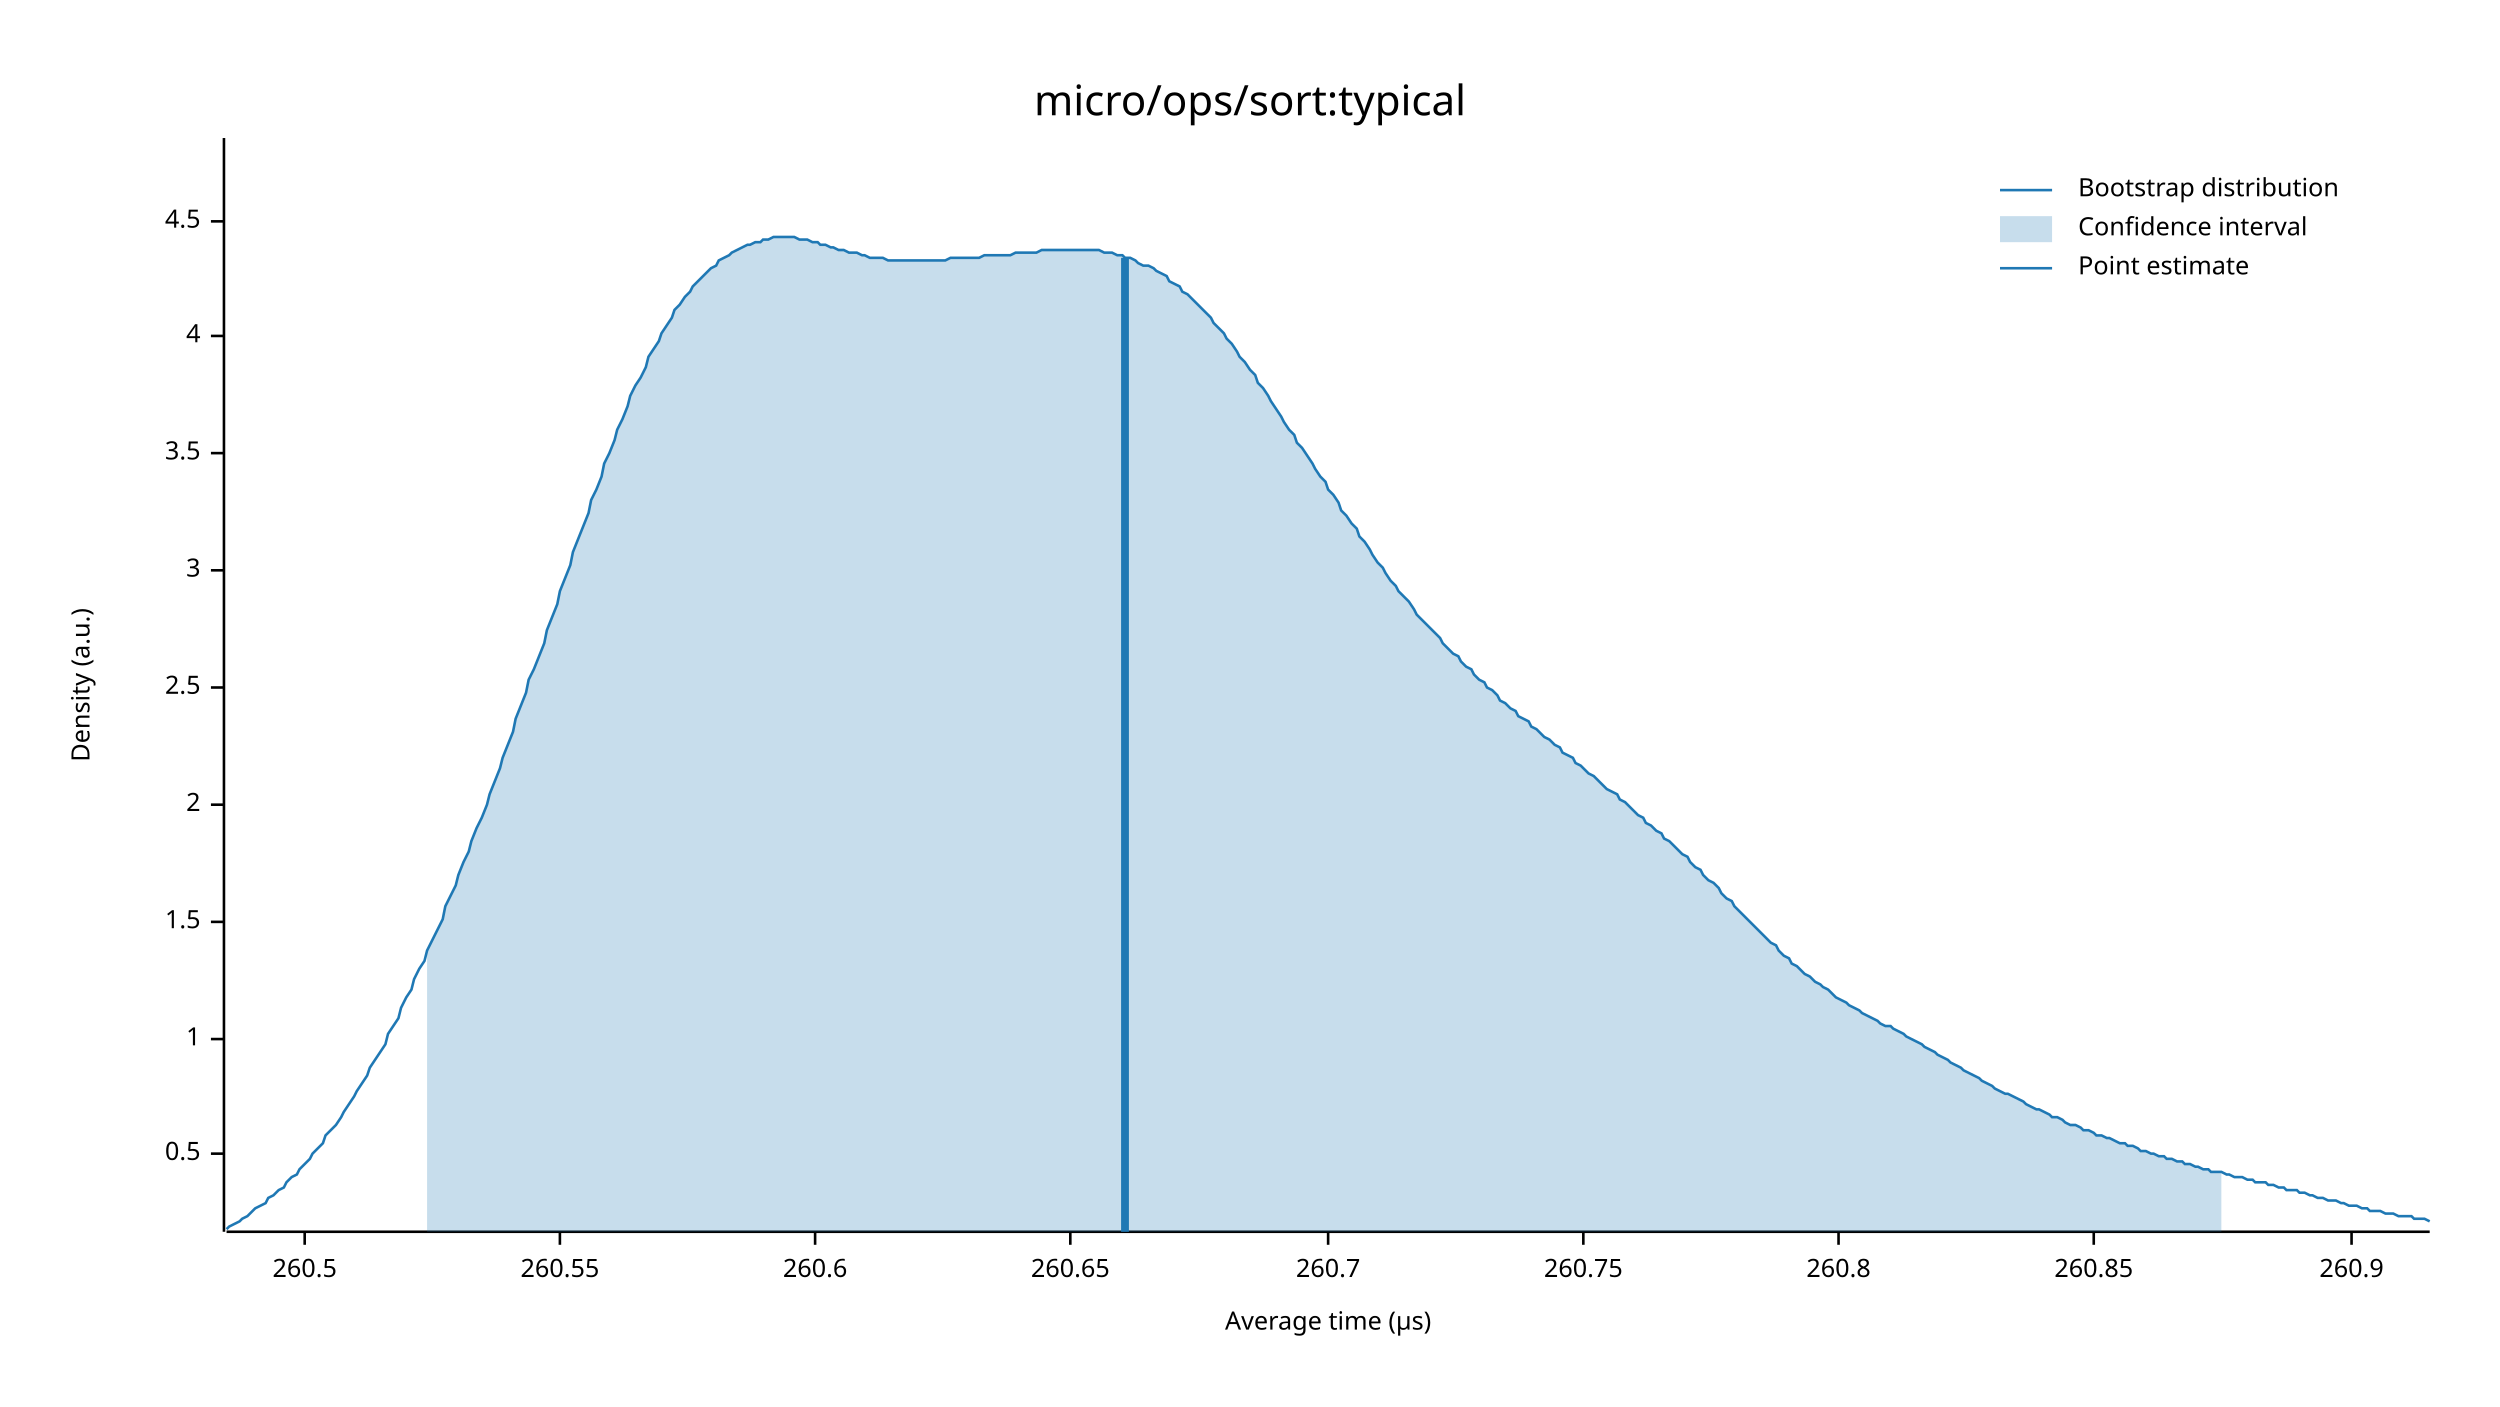
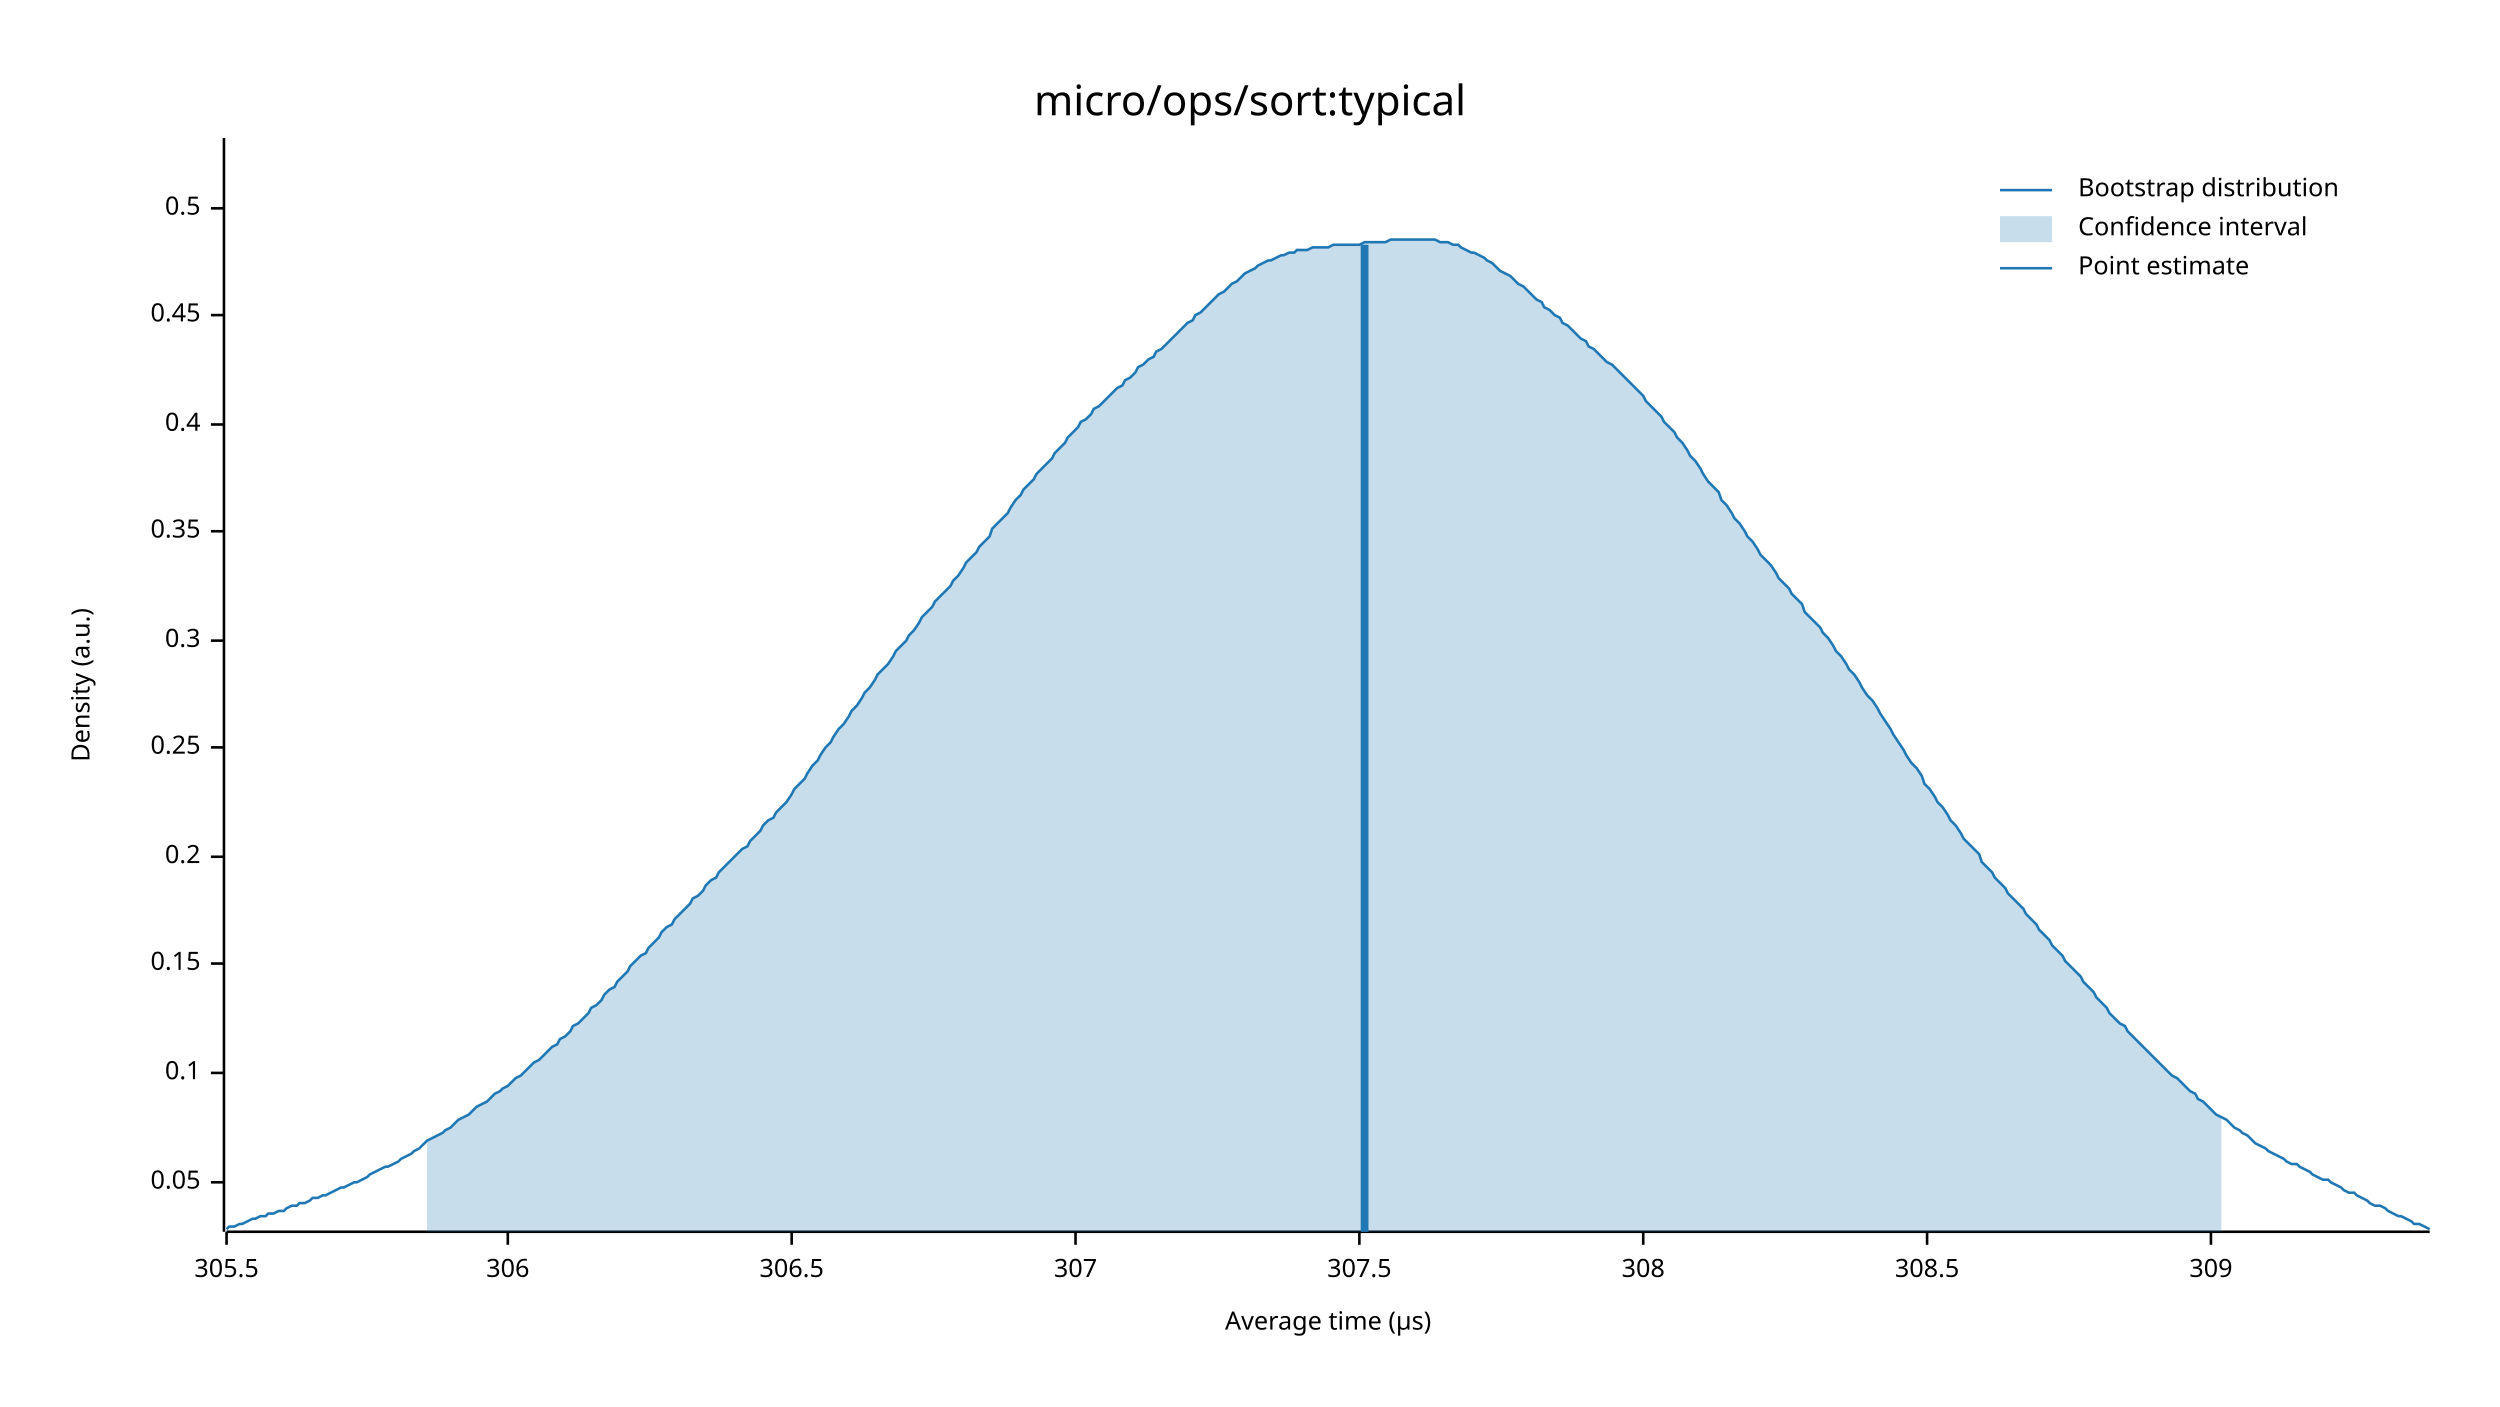
<svg xmlns="http://www.w3.org/2000/svg" width="960" height="540" viewBox="0 0 960 540">
  <text x="480" y="32" dy="0.76em" text-anchor="middle" font-family="sans-serif" font-size="16.129" opacity="1" fill="#000000">
micro/ops/sort:typical
</text>
  <text x="27" y="263" dy="0.76em" text-anchor="middle" font-family="sans-serif" font-size="9.677" opacity="1" fill="#000000" transform="rotate(270, 27, 263)">
Density (a.u.)
</text>
  <text x="510" y="513" dy="-0.5ex" text-anchor="middle" font-family="sans-serif" font-size="9.677" opacity="1" fill="#000000">
Average time (µs)
</text>
  <polyline fill="none" opacity="1" stroke="#000000" stroke-width="1" points="86,53 86,473 " />
-   <text x="77" y="443" dy="0.5ex" text-anchor="end" font-family="sans-serif" font-size="9.677" opacity="1" fill="#000000">
+   <text x="77" y="454" dy="0.5ex" text-anchor="end" font-family="sans-serif" font-size="9.677" opacity="1" fill="#000000">
+ 0.05
+ </text>
+   <polyline fill="none" opacity="1" stroke="#000000" stroke-width="1" points="81,454 86,454 " />
+   <text x="77" y="412" dy="0.5ex" text-anchor="end" font-family="sans-serif" font-size="9.677" opacity="1" fill="#000000">
+ 0.1
+ </text>
+   <polyline fill="none" opacity="1" stroke="#000000" stroke-width="1" points="81,412 86,412 " />
+   <text x="77" y="370" dy="0.5ex" text-anchor="end" font-family="sans-serif" font-size="9.677" opacity="1" fill="#000000">
+ 0.15
+ </text>
+   <polyline fill="none" opacity="1" stroke="#000000" stroke-width="1" points="81,370 86,370 " />
+   <text x="77" y="329" dy="0.5ex" text-anchor="end" font-family="sans-serif" font-size="9.677" opacity="1" fill="#000000">
+ 0.2
+ </text>
+   <polyline fill="none" opacity="1" stroke="#000000" stroke-width="1" points="81,329 86,329 " />
+   <text x="77" y="287" dy="0.5ex" text-anchor="end" font-family="sans-serif" font-size="9.677" opacity="1" fill="#000000">
+ 0.25
+ </text>
+   <polyline fill="none" opacity="1" stroke="#000000" stroke-width="1" points="81,287 86,287 " />
+   <text x="77" y="246" dy="0.5ex" text-anchor="end" font-family="sans-serif" font-size="9.677" opacity="1" fill="#000000">
+ 0.3
+ </text>
+   <polyline fill="none" opacity="1" stroke="#000000" stroke-width="1" points="81,246 86,246 " />
+   <text x="77" y="204" dy="0.5ex" text-anchor="end" font-family="sans-serif" font-size="9.677" opacity="1" fill="#000000">
+ 0.35
+ </text>
+   <polyline fill="none" opacity="1" stroke="#000000" stroke-width="1" points="81,204 86,204 " />
+   <text x="77" y="163" dy="0.5ex" text-anchor="end" font-family="sans-serif" font-size="9.677" opacity="1" fill="#000000">
+ 0.4
+ </text>
+   <polyline fill="none" opacity="1" stroke="#000000" stroke-width="1" points="81,163 86,163 " />
+   <text x="77" y="121" dy="0.5ex" text-anchor="end" font-family="sans-serif" font-size="9.677" opacity="1" fill="#000000">
+ 0.45
+ </text>
+   <polyline fill="none" opacity="1" stroke="#000000" stroke-width="1" points="81,121 86,121 " />
+   <text x="77" y="80" dy="0.5ex" text-anchor="end" font-family="sans-serif" font-size="9.677" opacity="1" fill="#000000">
0.5
</text>
-   <polyline fill="none" opacity="1" stroke="#000000" stroke-width="1" points="81,443 86,443 " />
-   <text x="77" y="399" dy="0.5ex" text-anchor="end" font-family="sans-serif" font-size="9.677" opacity="1" fill="#000000">
- 1
+   <polyline fill="none" opacity="1" stroke="#000000" stroke-width="1" points="81,80 86,80 " />
+   <polyline fill="none" opacity="1" stroke="#000000" stroke-width="1" points="87,473 933,473 " />
+   <text x="87" y="483" dy="0.76em" text-anchor="middle" font-family="sans-serif" font-size="9.677" opacity="1" fill="#000000">
+ 305.5
</text>
-   <polyline fill="none" opacity="1" stroke="#000000" stroke-width="1" points="81,399 86,399 " />
-   <text x="77" y="354" dy="0.5ex" text-anchor="end" font-family="sans-serif" font-size="9.677" opacity="1" fill="#000000">
- 1.5
+   <polyline fill="none" opacity="1" stroke="#000000" stroke-width="1" points="87,473 87,478 " />
+   <text x="195" y="483" dy="0.76em" text-anchor="middle" font-family="sans-serif" font-size="9.677" opacity="1" fill="#000000">
+ 306
</text>
-   <polyline fill="none" opacity="1" stroke="#000000" stroke-width="1" points="81,354 86,354 " />
-   <text x="77" y="309" dy="0.5ex" text-anchor="end" font-family="sans-serif" font-size="9.677" opacity="1" fill="#000000">
- 2
+   <polyline fill="none" opacity="1" stroke="#000000" stroke-width="1" points="195,473 195,478 " />
+   <text x="304" y="483" dy="0.76em" text-anchor="middle" font-family="sans-serif" font-size="9.677" opacity="1" fill="#000000">
+ 306.5
</text>
-   <polyline fill="none" opacity="1" stroke="#000000" stroke-width="1" points="81,309 86,309 " />
-   <text x="77" y="264" dy="0.5ex" text-anchor="end" font-family="sans-serif" font-size="9.677" opacity="1" fill="#000000">
- 2.5
+   <polyline fill="none" opacity="1" stroke="#000000" stroke-width="1" points="304,473 304,478 " />
+   <text x="413" y="483" dy="0.76em" text-anchor="middle" font-family="sans-serif" font-size="9.677" opacity="1" fill="#000000">
+ 307
</text>
-   <polyline fill="none" opacity="1" stroke="#000000" stroke-width="1" points="81,264 86,264 " />
-   <text x="77" y="219" dy="0.5ex" text-anchor="end" font-family="sans-serif" font-size="9.677" opacity="1" fill="#000000">
- 3
+   <polyline fill="none" opacity="1" stroke="#000000" stroke-width="1" points="413,473 413,478 " />
+   <text x="522" y="483" dy="0.76em" text-anchor="middle" font-family="sans-serif" font-size="9.677" opacity="1" fill="#000000">
+ 307.5
</text>
-   <polyline fill="none" opacity="1" stroke="#000000" stroke-width="1" points="81,219 86,219 " />
-   <text x="77" y="174" dy="0.5ex" text-anchor="end" font-family="sans-serif" font-size="9.677" opacity="1" fill="#000000">
- 3.5
+   <polyline fill="none" opacity="1" stroke="#000000" stroke-width="1" points="522,473 522,478 " />
+   <text x="631" y="483" dy="0.76em" text-anchor="middle" font-family="sans-serif" font-size="9.677" opacity="1" fill="#000000">
+ 308
</text>
-   <polyline fill="none" opacity="1" stroke="#000000" stroke-width="1" points="81,174 86,174 " />
-   <text x="77" y="129" dy="0.5ex" text-anchor="end" font-family="sans-serif" font-size="9.677" opacity="1" fill="#000000">
- 4
+   <polyline fill="none" opacity="1" stroke="#000000" stroke-width="1" points="631,473 631,478 " />
+   <text x="740" y="483" dy="0.76em" text-anchor="middle" font-family="sans-serif" font-size="9.677" opacity="1" fill="#000000">
+ 308.5
</text>
-   <polyline fill="none" opacity="1" stroke="#000000" stroke-width="1" points="81,129 86,129 " />
-   <text x="77" y="85" dy="0.5ex" text-anchor="end" font-family="sans-serif" font-size="9.677" opacity="1" fill="#000000">
- 4.5
+   <polyline fill="none" opacity="1" stroke="#000000" stroke-width="1" points="740,473 740,478 " />
+   <text x="849" y="483" dy="0.76em" text-anchor="middle" font-family="sans-serif" font-size="9.677" opacity="1" fill="#000000">
+ 309
</text>
-   <polyline fill="none" opacity="1" stroke="#000000" stroke-width="1" points="81,85 86,85 " />
-   <polyline fill="none" opacity="1" stroke="#000000" stroke-width="1" points="87,473 933,473 " />
-   <text x="117" y="483" dy="0.76em" text-anchor="middle" font-family="sans-serif" font-size="9.677" opacity="1" fill="#000000">
- 260.5
- </text>
-   <polyline fill="none" opacity="1" stroke="#000000" stroke-width="1" points="117,473 117,478 " />
-   <text x="215" y="483" dy="0.76em" text-anchor="middle" font-family="sans-serif" font-size="9.677" opacity="1" fill="#000000">
- 260.55
- </text>
-   <polyline fill="none" opacity="1" stroke="#000000" stroke-width="1" points="215,473 215,478 " />
-   <text x="313" y="483" dy="0.76em" text-anchor="middle" font-family="sans-serif" font-size="9.677" opacity="1" fill="#000000">
- 260.6
- </text>
-   <polyline fill="none" opacity="1" stroke="#000000" stroke-width="1" points="313,473 313,478 " />
-   <text x="411" y="483" dy="0.76em" text-anchor="middle" font-family="sans-serif" font-size="9.677" opacity="1" fill="#000000">
- 260.65
- </text>
-   <polyline fill="none" opacity="1" stroke="#000000" stroke-width="1" points="411,473 411,478 " />
-   <text x="510" y="483" dy="0.76em" text-anchor="middle" font-family="sans-serif" font-size="9.677" opacity="1" fill="#000000">
- 260.7
- </text>
-   <polyline fill="none" opacity="1" stroke="#000000" stroke-width="1" points="510,473 510,478 " />
-   <text x="608" y="483" dy="0.76em" text-anchor="middle" font-family="sans-serif" font-size="9.677" opacity="1" fill="#000000">
- 260.75
- </text>
-   <polyline fill="none" opacity="1" stroke="#000000" stroke-width="1" points="608,473 608,478 " />
-   <text x="706" y="483" dy="0.76em" text-anchor="middle" font-family="sans-serif" font-size="9.677" opacity="1" fill="#000000">
- 260.8
- </text>
-   <polyline fill="none" opacity="1" stroke="#000000" stroke-width="1" points="706,473 706,478 " />
-   <text x="804" y="483" dy="0.76em" text-anchor="middle" font-family="sans-serif" font-size="9.677" opacity="1" fill="#000000">
- 260.85
- </text>
-   <polyline fill="none" opacity="1" stroke="#000000" stroke-width="1" points="804,473 804,478 " />
-   <text x="903" y="483" dy="0.76em" text-anchor="middle" font-family="sans-serif" font-size="9.677" opacity="1" fill="#000000">
- 260.9
- </text>
-   <polyline fill="none" opacity="1" stroke="#000000" stroke-width="1" points="903,473 903,478 " />
-   <polyline fill="none" opacity="1" stroke="#1F78B4" stroke-width="1" points="87,472 88,471 90,470 92,469 93,468 95,467 97,465 98,464 100,463 102,462 103,460 105,459 107,457 109,456 110,454 112,452 114,451 115,449 117,447 119,445 120,443 122,441 124,439 125,436 127,434 129,432 131,429 132,427 134,424 136,421 137,419 139,416 141,413 142,410 144,407 146,404 148,401 149,397 151,394 153,391 154,387 156,383 158,380 159,376 161,372 163,369 164,365 166,361 168,357 170,353 171,348 173,344 175,340 176,336 178,331 180,327 181,323 183,318 185,314 187,309 188,305 190,300 192,295 193,291 195,286 197,281 198,276 200,271 202,266 203,261 205,257 207,252 209,247 210,242 212,237 214,232 215,227 217,222 219,217 220,212 222,207 224,202 226,197 227,192 229,188 231,183 232,178 234,174 236,169 237,165 239,161 241,156 242,152 244,148 246,145 248,141 249,137 251,134 253,131 254,128 256,125 258,122 259,119 261,117 263,114 265,112 266,110 268,108 270,106 271,105 273,103 275,102 276,100 278,99 280,98 281,97 283,96 285,95 287,94 288,94 290,93 292,93 293,92 295,92 297,91 298,91 300,91 302,91 304,91 305,91 307,92 309,92 310,92 312,93 314,93 315,94 317,94 319,95 320,95 322,96 324,96 326,97 327,97 329,97 331,98 332,98 334,99 336,99 337,99 339,99 341,100 343,100 344,100 346,100 348,100 349,100 351,100 353,100 354,100 356,100 358,100 359,100 361,100 363,100 365,99 366,99 368,99 370,99 371,99 373,99 375,99 376,99 378,98 380,98 381,98 383,98 385,98 387,98 388,98 390,97 392,97 393,97 395,97 397,97 398,97 400,96 402,96 404,96 405,96 407,96 409,96 410,96 412,96 414,96 415,96 417,96 419,96 420,96 422,96 424,97 426,97 427,97 429,98 431,98 432,99 434,99 436,100 437,101 439,102 441,102 443,103 444,104 446,105 448,106 449,108 451,109 453,110 454,112 456,113 458,115 459,116 461,118 463,120 465,122 466,124 468,126 470,128 471,130 473,132 475,135 476,137 478,139 480,142 482,144 483,147 485,149 487,152 488,154 490,157 492,160 493,162 495,165 497,167 498,170 500,172 502,175 504,178 505,180 507,183 509,185 510,188 512,190 514,193 515,196 517,198 519,201 521,203 522,206 524,208 526,211 527,213 529,216 531,218 532,220 534,223 536,225 537,227 539,229 541,231 543,234 544,236 546,238 548,240 549,241 551,243 553,245 554,247 556,249 558,251 560,252 561,254 563,256 565,257 566,259 568,261 570,262 571,264 573,265 575,267 576,269 578,270 580,272 582,273 583,275 585,276 587,277 588,279 590,280 592,282 593,283 595,284 597,286 599,287 600,289 602,290 604,291 605,293 607,294 609,296 610,297 612,298 614,300 615,301 617,303 619,304 621,305 622,307 624,308 626,310 627,311 629,313 631,314 632,316 634,317 636,319 638,320 639,322 641,323 643,325 644,326 646,328 648,329 649,331 651,333 653,334 654,336 656,338 658,339 660,341 661,343 663,345 665,346 666,348 668,350 670,352 671,353 673,355 675,357 676,358 678,360 680,362 682,363 683,365 685,367 687,368 688,370 690,371 692,373 693,374 695,375 697,377 699,378 700,379 702,380 704,382 705,383 707,384 709,385 710,386 712,387 714,388 715,389 717,390 719,391 721,392 722,393 724,394 726,394 727,395 729,396 731,397 732,398 734,399 736,400 738,401 739,402 741,403 743,404 744,405 746,406 748,407 749,408 751,409 753,410 754,411 756,412 758,413 760,414 761,415 763,416 765,417 766,418 768,419 770,420 771,420 773,421 775,422 777,423 778,424 780,425 782,426 783,426 785,427 787,428 788,429 790,429 792,430 793,431 795,432 797,432 799,433 800,434 802,434 804,435 805,436 807,436 809,437 810,437 812,438 814,439 816,439 817,440 819,440 821,441 822,442 824,442 826,443 827,443 829,444 831,444 832,445 834,445 836,446 838,446 839,447 841,447 843,448 844,448 846,449 848,449 849,450 851,450 853,450 855,451 856,451 858,452 860,452 861,452 863,453 865,453 866,454 868,454 870,454 871,455 873,455 875,456 877,456 878,457 880,457 882,457 883,458 885,458 887,459 888,459 890,460 892,460 894,461 895,461 897,461 899,462 900,462 902,463 904,463 905,463 907,464 909,464 910,465 912,465 914,465 916,466 917,466 919,466 921,467 922,467 924,467 926,467 927,468 929,468 931,468 933,469 " />
-   <polygon opacity="0.25" fill="#1F78B4" points="164,365 166,361 168,357 170,353 171,348 173,344 175,340 176,336 178,331 180,327 181,323 183,318 185,314 187,309 188,305 190,300 192,295 193,291 195,286 197,281 198,276 200,271 202,266 203,261 205,257 207,252 209,247 210,242 212,237 214,232 215,227 217,222 219,217 220,212 222,207 224,202 226,197 227,192 229,188 231,183 232,178 234,174 236,169 237,165 239,161 241,156 242,152 244,148 246,145 248,141 249,137 251,134 253,131 254,128 256,125 258,122 259,119 261,117 263,114 265,112 266,110 268,108 270,106 271,105 273,103 275,102 276,100 278,99 280,98 281,97 283,96 285,95 287,94 288,94 290,93 292,93 293,92 295,92 297,91 298,91 300,91 302,91 304,91 305,91 307,92 309,92 310,92 312,93 314,93 315,94 317,94 319,95 320,95 322,96 324,96 326,97 327,97 329,97 331,98 332,98 334,99 336,99 337,99 339,99 341,100 343,100 344,100 346,100 348,100 349,100 351,100 353,100 354,100 356,100 358,100 359,100 361,100 363,100 365,99 366,99 368,99 370,99 371,99 373,99 375,99 376,99 378,98 380,98 381,98 383,98 385,98 387,98 388,98 390,97 392,97 393,97 395,97 397,97 398,97 400,96 402,96 404,96 405,96 407,96 409,96 410,96 412,96 414,96 415,96 417,96 419,96 420,96 422,96 424,97 426,97 427,97 429,98 431,98 432,99 434,99 436,100 437,101 439,102 441,102 443,103 444,104 446,105 448,106 449,108 451,109 453,110 454,112 456,113 458,115 459,116 461,118 463,120 465,122 466,124 468,126 470,128 471,130 473,132 475,135 476,137 478,139 480,142 482,144 483,147 485,149 487,152 488,154 490,157 492,160 493,162 495,165 497,167 498,170 500,172 502,175 504,178 505,180 507,183 509,185 510,188 512,190 514,193 515,196 517,198 519,201 521,203 522,206 524,208 526,211 527,213 529,216 531,218 532,220 534,223 536,225 537,227 539,229 541,231 543,234 544,236 546,238 548,240 549,241 551,243 553,245 554,247 556,249 558,251 560,252 561,254 563,256 565,257 566,259 568,261 570,262 571,264 573,265 575,267 576,269 578,270 580,272 582,273 583,275 585,276 587,277 588,279 590,280 592,282 593,283 595,284 597,286 599,287 600,289 602,290 604,291 605,293 607,294 609,296 610,297 612,298 614,300 615,301 617,303 619,304 621,305 622,307 624,308 626,310 627,311 629,313 631,314 632,316 634,317 636,319 638,320 639,322 641,323 643,325 644,326 646,328 648,329 649,331 651,333 653,334 654,336 656,338 658,339 660,341 661,343 663,345 665,346 666,348 668,350 670,352 671,353 673,355 675,357 676,358 678,360 680,362 682,363 683,365 685,367 687,368 688,370 690,371 692,373 693,374 695,375 697,377 699,378 700,379 702,380 704,382 705,383 707,384 709,385 710,386 712,387 714,388 715,389 717,390 719,391 721,392 722,393 724,394 726,394 727,395 729,396 731,397 732,398 734,399 736,400 738,401 739,402 741,403 743,404 744,405 746,406 748,407 749,408 751,409 753,410 754,411 756,412 758,413 760,414 761,415 763,416 765,417 766,418 768,419 770,420 771,420 773,421 775,422 777,423 778,424 780,425 782,426 783,426 785,427 787,428 788,429 790,429 792,430 793,431 795,432 797,432 799,433 800,434 802,434 804,435 805,436 807,436 809,437 810,437 812,438 814,439 816,439 817,440 819,440 821,441 822,442 824,442 826,443 827,443 829,444 831,444 832,445 834,445 836,446 838,446 839,447 841,447 843,448 844,448 846,449 848,449 849,450 851,450 853,450 853,473 164,473 " />
-   <polyline fill="none" opacity="1" stroke="#1F78B4" stroke-width="3" points="432,473 432,99 " />
+   <polyline fill="none" opacity="1" stroke="#000000" stroke-width="1" points="849,473 849,478 " />
+   <polyline fill="none" opacity="1" stroke="#1F78B4" stroke-width="1" points="87,472 88,471 90,471 92,470 93,470 95,469 97,468 98,468 100,467 102,467 103,466 105,466 107,465 109,465 110,464 112,463 114,463 115,462 117,462 119,461 120,460 122,460 124,459 125,459 127,458 129,457 131,456 132,456 134,455 136,454 137,454 139,453 141,452 142,451 144,450 146,449 148,448 149,448 151,447 153,446 154,445 156,444 158,443 159,442 161,441 163,439 164,438 166,437 168,436 170,435 171,434 173,433 175,431 176,430 178,429 180,428 181,427 183,425 185,424 187,423 188,422 190,420 192,419 193,418 195,417 197,415 198,414 200,413 202,411 203,410 205,408 207,407 209,405 210,404 212,402 214,401 215,399 217,398 219,396 220,394 222,393 224,391 226,389 227,387 229,386 231,384 232,382 234,380 236,379 237,377 239,375 241,373 242,371 244,369 246,367 248,366 249,364 251,362 253,360 254,358 256,356 258,355 259,353 261,351 263,349 265,347 266,345 268,344 270,342 271,340 273,338 275,337 276,335 278,333 280,331 281,330 283,328 285,326 287,325 288,323 290,321 292,319 293,317 295,315 297,314 298,312 300,310 302,308 304,305 305,303 307,301 309,299 310,297 312,294 314,292 315,290 317,287 319,285 320,283 322,280 324,278 326,275 327,273 329,271 331,268 332,266 334,264 336,261 337,259 339,257 341,255 343,252 344,250 346,248 348,246 349,244 351,242 353,239 354,237 356,235 358,233 359,231 361,229 363,227 365,225 366,223 368,221 370,218 371,216 373,214 375,212 376,210 378,208 380,206 381,203 383,201 385,199 387,197 388,195 390,192 392,190 393,188 395,186 397,184 398,182 400,180 402,178 404,176 405,174 407,172 409,170 410,168 412,166 414,164 415,162 417,161 419,159 420,157 422,156 424,154 426,152 427,151 429,149 431,148 432,146 434,145 436,143 437,141 439,140 441,138 443,137 444,135 446,134 448,132 449,131 451,129 453,127 454,126 456,124 458,123 459,121 461,120 463,118 465,116 466,115 468,113 470,112 471,111 473,109 475,108 476,107 478,105 480,104 482,103 483,102 485,101 487,100 488,100 490,99 492,98 493,98 495,97 497,97 498,96 500,96 502,96 504,95 505,95 507,95 509,95 510,95 512,94 514,94 515,94 517,94 519,94 521,94 522,94 524,93 526,93 527,93 529,93 531,93 532,93 534,92 536,92 537,92 539,92 541,92 543,92 544,92 546,92 548,92 549,92 551,92 553,93 554,93 556,93 558,94 560,94 561,95 563,96 565,97 566,97 568,98 570,99 571,100 573,101 575,103 576,104 578,105 580,106 582,108 583,109 585,110 587,112 588,113 590,115 592,116 593,118 595,119 597,121 599,122 600,124 602,125 604,127 605,128 607,130 609,131 610,133 612,134 614,136 615,137 617,139 619,140 621,142 622,143 624,145 626,147 627,148 629,150 631,152 632,154 634,156 636,158 638,160 639,162 641,164 643,166 644,168 646,170 648,173 649,175 651,177 653,180 654,182 656,185 658,187 660,189 661,192 663,194 665,197 666,199 668,201 670,204 671,206 673,208 675,211 676,213 678,215 680,217 682,220 683,222 685,224 687,226 688,228 690,230 692,232 693,235 695,237 697,239 699,241 700,243 702,245 704,248 705,250 707,252 709,255 710,257 712,259 714,262 715,264 717,267 719,269 721,272 722,274 724,277 726,280 727,282 729,285 731,288 732,290 734,293 736,295 738,298 739,301 741,303 743,306 744,308 746,310 748,313 749,315 751,317 753,320 754,322 756,324 758,326 760,328 761,331 763,333 765,335 766,337 768,339 770,341 771,343 773,345 775,347 777,349 778,351 780,353 782,355 783,357 785,359 787,361 788,363 790,365 792,367 793,369 795,371 797,373 799,375 800,377 802,379 804,381 805,383 807,385 809,387 810,389 812,391 814,393 816,394 817,396 819,398 821,400 822,401 824,403 826,405 827,406 829,408 831,410 832,411 834,413 836,414 838,416 839,417 841,419 843,420 844,422 846,423 848,425 849,426 851,428 853,429 855,430 856,431 858,433 860,434 861,435 863,436 865,438 866,439 868,440 870,441 871,442 873,443 875,444 877,445 878,446 880,447 882,447 883,448 885,449 887,450 888,451 890,452 892,453 894,453 895,454 897,455 899,456 900,457 902,458 904,458 905,459 907,460 909,461 910,462 912,463 914,463 916,464 917,465 919,466 921,467 922,467 924,468 926,469 927,470 929,470 931,471 933,472 " />
+   <polygon opacity="0.25" fill="#1F78B4" points="164,438 166,437 168,436 170,435 171,434 173,433 175,431 176,430 178,429 180,428 181,427 183,425 185,424 187,423 188,422 190,420 192,419 193,418 195,417 197,415 198,414 200,413 202,411 203,410 205,408 207,407 209,405 210,404 212,402 214,401 215,399 217,398 219,396 220,394 222,393 224,391 226,389 227,387 229,386 231,384 232,382 234,380 236,379 237,377 239,375 241,373 242,371 244,369 246,367 248,366 249,364 251,362 253,360 254,358 256,356 258,355 259,353 261,351 263,349 265,347 266,345 268,344 270,342 271,340 273,338 275,337 276,335 278,333 280,331 281,330 283,328 285,326 287,325 288,323 290,321 292,319 293,317 295,315 297,314 298,312 300,310 302,308 304,305 305,303 307,301 309,299 310,297 312,294 314,292 315,290 317,287 319,285 320,283 322,280 324,278 326,275 327,273 329,271 331,268 332,266 334,264 336,261 337,259 339,257 341,255 343,252 344,250 346,248 348,246 349,244 351,242 353,239 354,237 356,235 358,233 359,231 361,229 363,227 365,225 366,223 368,221 370,218 371,216 373,214 375,212 376,210 378,208 380,206 381,203 383,201 385,199 387,197 388,195 390,192 392,190 393,188 395,186 397,184 398,182 400,180 402,178 404,176 405,174 407,172 409,170 410,168 412,166 414,164 415,162 417,161 419,159 420,157 422,156 424,154 426,152 427,151 429,149 431,148 432,146 434,145 436,143 437,141 439,140 441,138 443,137 444,135 446,134 448,132 449,131 451,129 453,127 454,126 456,124 458,123 459,121 461,120 463,118 465,116 466,115 468,113 470,112 471,111 473,109 475,108 476,107 478,105 480,104 482,103 483,102 485,101 487,100 488,100 490,99 492,98 493,98 495,97 497,97 498,96 500,96 502,96 504,95 505,95 507,95 509,95 510,95 512,94 514,94 515,94 517,94 519,94 521,94 522,94 524,93 526,93 527,93 529,93 531,93 532,93 534,92 536,92 537,92 539,92 541,92 543,92 544,92 546,92 548,92 549,92 551,92 553,93 554,93 556,93 558,94 560,94 561,95 563,96 565,97 566,97 568,98 570,99 571,100 573,101 575,103 576,104 578,105 580,106 582,108 583,109 585,110 587,112 588,113 590,115 592,116 593,118 595,119 597,121 599,122 600,124 602,125 604,127 605,128 607,130 609,131 610,133 612,134 614,136 615,137 617,139 619,140 621,142 622,143 624,145 626,147 627,148 629,150 631,152 632,154 634,156 636,158 638,160 639,162 641,164 643,166 644,168 646,170 648,173 649,175 651,177 653,180 654,182 656,185 658,187 660,189 661,192 663,194 665,197 666,199 668,201 670,204 671,206 673,208 675,211 676,213 678,215 680,217 682,220 683,222 685,224 687,226 688,228 690,230 692,232 693,235 695,237 697,239 699,241 700,243 702,245 704,248 705,250 707,252 709,255 710,257 712,259 714,262 715,264 717,267 719,269 721,272 722,274 724,277 726,280 727,282 729,285 731,288 732,290 734,293 736,295 738,298 739,301 741,303 743,306 744,308 746,310 748,313 749,315 751,317 753,320 754,322 756,324 758,326 760,328 761,331 763,333 765,335 766,337 768,339 770,341 771,343 773,345 775,347 777,349 778,351 780,353 782,355 783,357 785,359 787,361 788,363 790,365 792,367 793,369 795,371 797,373 799,375 800,377 802,379 804,381 805,383 807,385 809,387 810,389 812,391 814,393 816,394 817,396 819,398 821,400 822,401 824,403 826,405 827,406 829,408 831,410 832,411 834,413 836,414 838,416 839,417 841,419 843,420 844,422 846,423 848,425 849,426 851,428 853,429 853,473 164,473 " />
+   <polyline fill="none" opacity="1" stroke="#1F78B4" stroke-width="3" points="524,473 524,94 " />
  <text x="798" y="68" dy="0.76em" text-anchor="start" font-family="sans-serif" font-size="9.677" opacity="1" fill="#000000">
Bootstrap distribution
</text>
  <text x="798" y="83" dy="0.76em" text-anchor="start" font-family="sans-serif" font-size="9.677" opacity="1" fill="#000000">
Confidence interval
</text>
  <text x="798" y="98" dy="0.76em" text-anchor="start" font-family="sans-serif" font-size="9.677" opacity="1" fill="#000000">
Point estimate
</text>
  <polyline fill="none" opacity="1" stroke="#1F78B4" stroke-width="1" points="768,73 788,73 " />
  <rect x="768" y="83" width="20" height="10" opacity="0.25" fill="#1F78B4" stroke="none" />
  <polyline fill="none" opacity="1" stroke="#1F78B4" stroke-width="1" points="768,103 788,103 " />
</svg>
